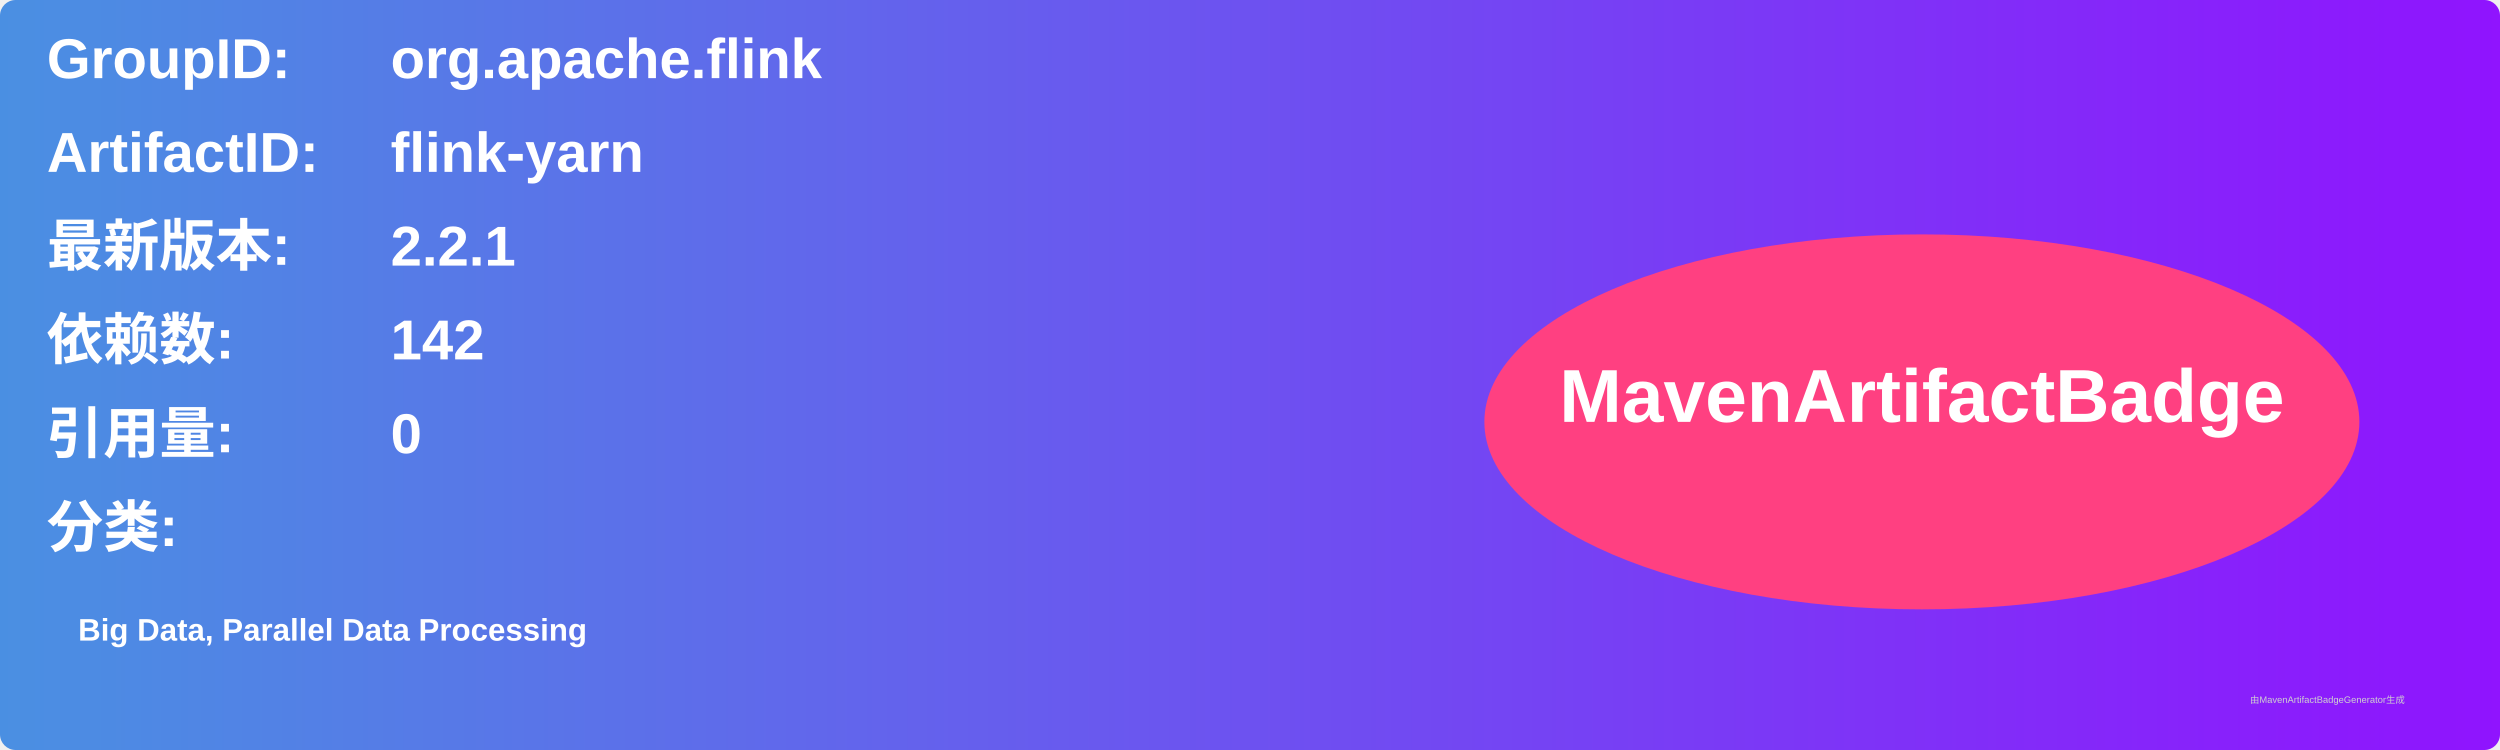
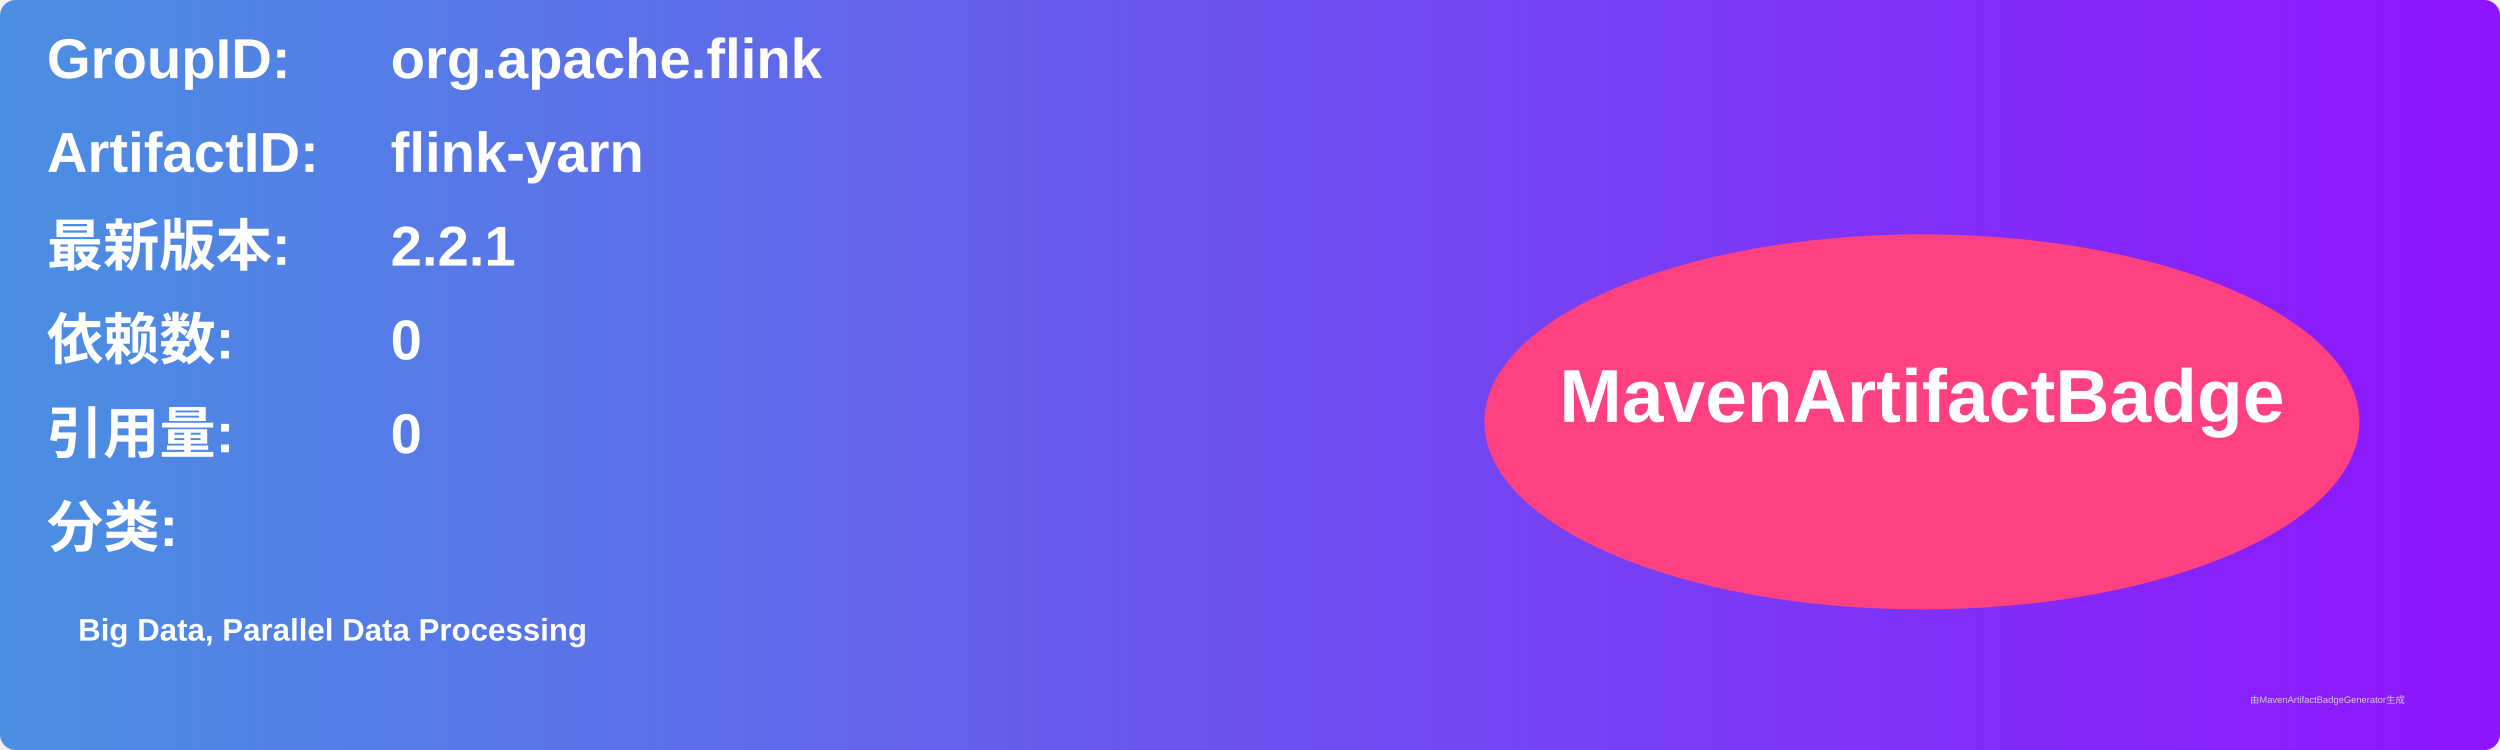
<svg xmlns="http://www.w3.org/2000/svg" width="800" height="240" viewBox="0 0 800 240">
  <linearGradient id="grad" x1="0%" y1="0%" x2="100%" y2="0%">
    <stop offset="0%" stop-color="#4a90e2" />
    <stop offset="100%" stop-color="#9013fe" />
  </linearGradient>
  <rect width="100%" height="100%" rx="5" ry="5" fill="url(#grad)" />
  <g transform="translate(15, 15)">
    <text x="0" y="10" font-family="Arial" font-size="18" fill="white" font-weight="bold" width="260">GroupID:</text>
    <text x="110" y="10" font-family="Arial" font-size="18" fill="white" font-weight="bold" width="460">org.apache.flink</text>
    <text x="0" y="40" font-family="Arial" font-size="18" fill="white" font-weight="bold" width="260">ArtifactID:</text>
    <text x="110" y="40" font-family="Arial" font-size="18" fill="white" font-weight="bold" width="460">flink-yarn</text>
    <text x="0" y="70" font-family="Arial" font-size="18" fill="white" font-weight="bold">最新版本:</text>
    <text x="110" y="70" font-family="Arial" font-size="18" fill="white" font-weight="bold">
      <tspan font-weight="bold">2.2.1</tspan>
    </text>
    <text x="0" y="100" font-family="Arial" font-size="18" fill="white" font-weight="bold">依赖数: </text>
    <text x="110" y="100" font-family="Arial" font-size="18" fill="white">
-       <tspan font-weight="bold">142</tspan>
+       <tspan font-weight="bold">0</tspan>
    </text>
    <text x="0" y="130" font-family="Arial" font-size="18" fill="white" font-weight="bold">引用量: </text>
    <text x="110" y="130" font-family="Arial" font-size="18" fill="white">
      <tspan font-weight="bold">0</tspan>
    </text>
    <text x="0" y="160" font-family="Arial" font-size="18" fill="white" font-weight="bold">分类:</text>
    <text x="10" y="190" font-family="Arial" font-size="10" fill="white">
      <tspan font-weight="bold">Big Data, Parallel Data Processing</tspan>
    </text>
    <ellipse cx="600" cy="120" rx="140" ry="60" fill="#ff4081" />
    <text x="600" y="120" text-anchor="middle" font-family="Arial" font-size="24" fill="white" font-weight="bold">MavenArtifactBadge</text>
  </g>
  <text x="720" y="225" font-family="Arial" font-size="3" fill="#d0d0d0">由MavenArtifactBadgeGenerator生成</text>
</svg>
